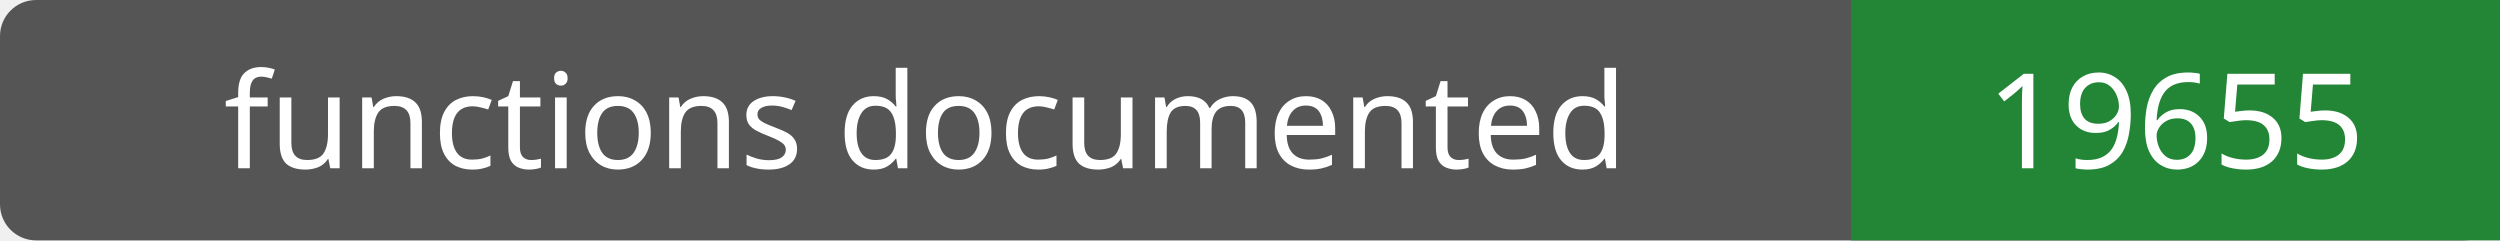
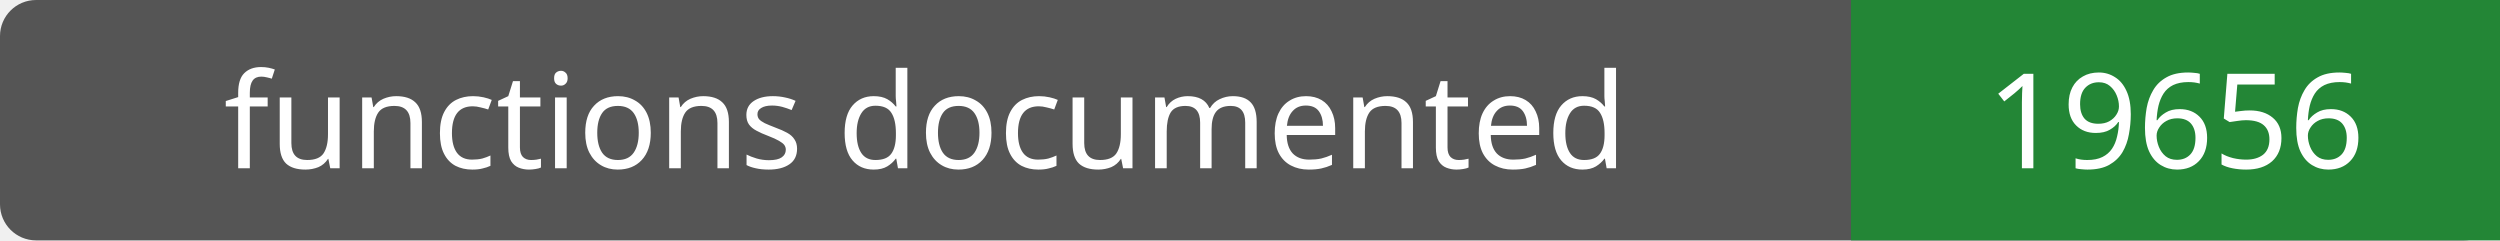
- <svg xmlns="http://www.w3.org/2000/svg" width="208" height="20" role="img" aria-label="functions documented: 19655">
+ <svg xmlns="http://www.w3.org/2000/svg" width="208" height="20" role="img" aria-label="functions documented: 19656">
  <rect width="208" height="20" rx="3" fill="#555" />
  <path fill="#238636" d="M154 0h54v20H154z" />
  <g fill="#fff" text-anchor="middle" font-family="Verdana,sans-serif" font-size="11">
    <text x="77.0" y="14">functions documented</text>
-     <text x="181.0" y="14">19655</text>
+     <text x="181.0" y="14">19656</text>
  </g>
</svg>
